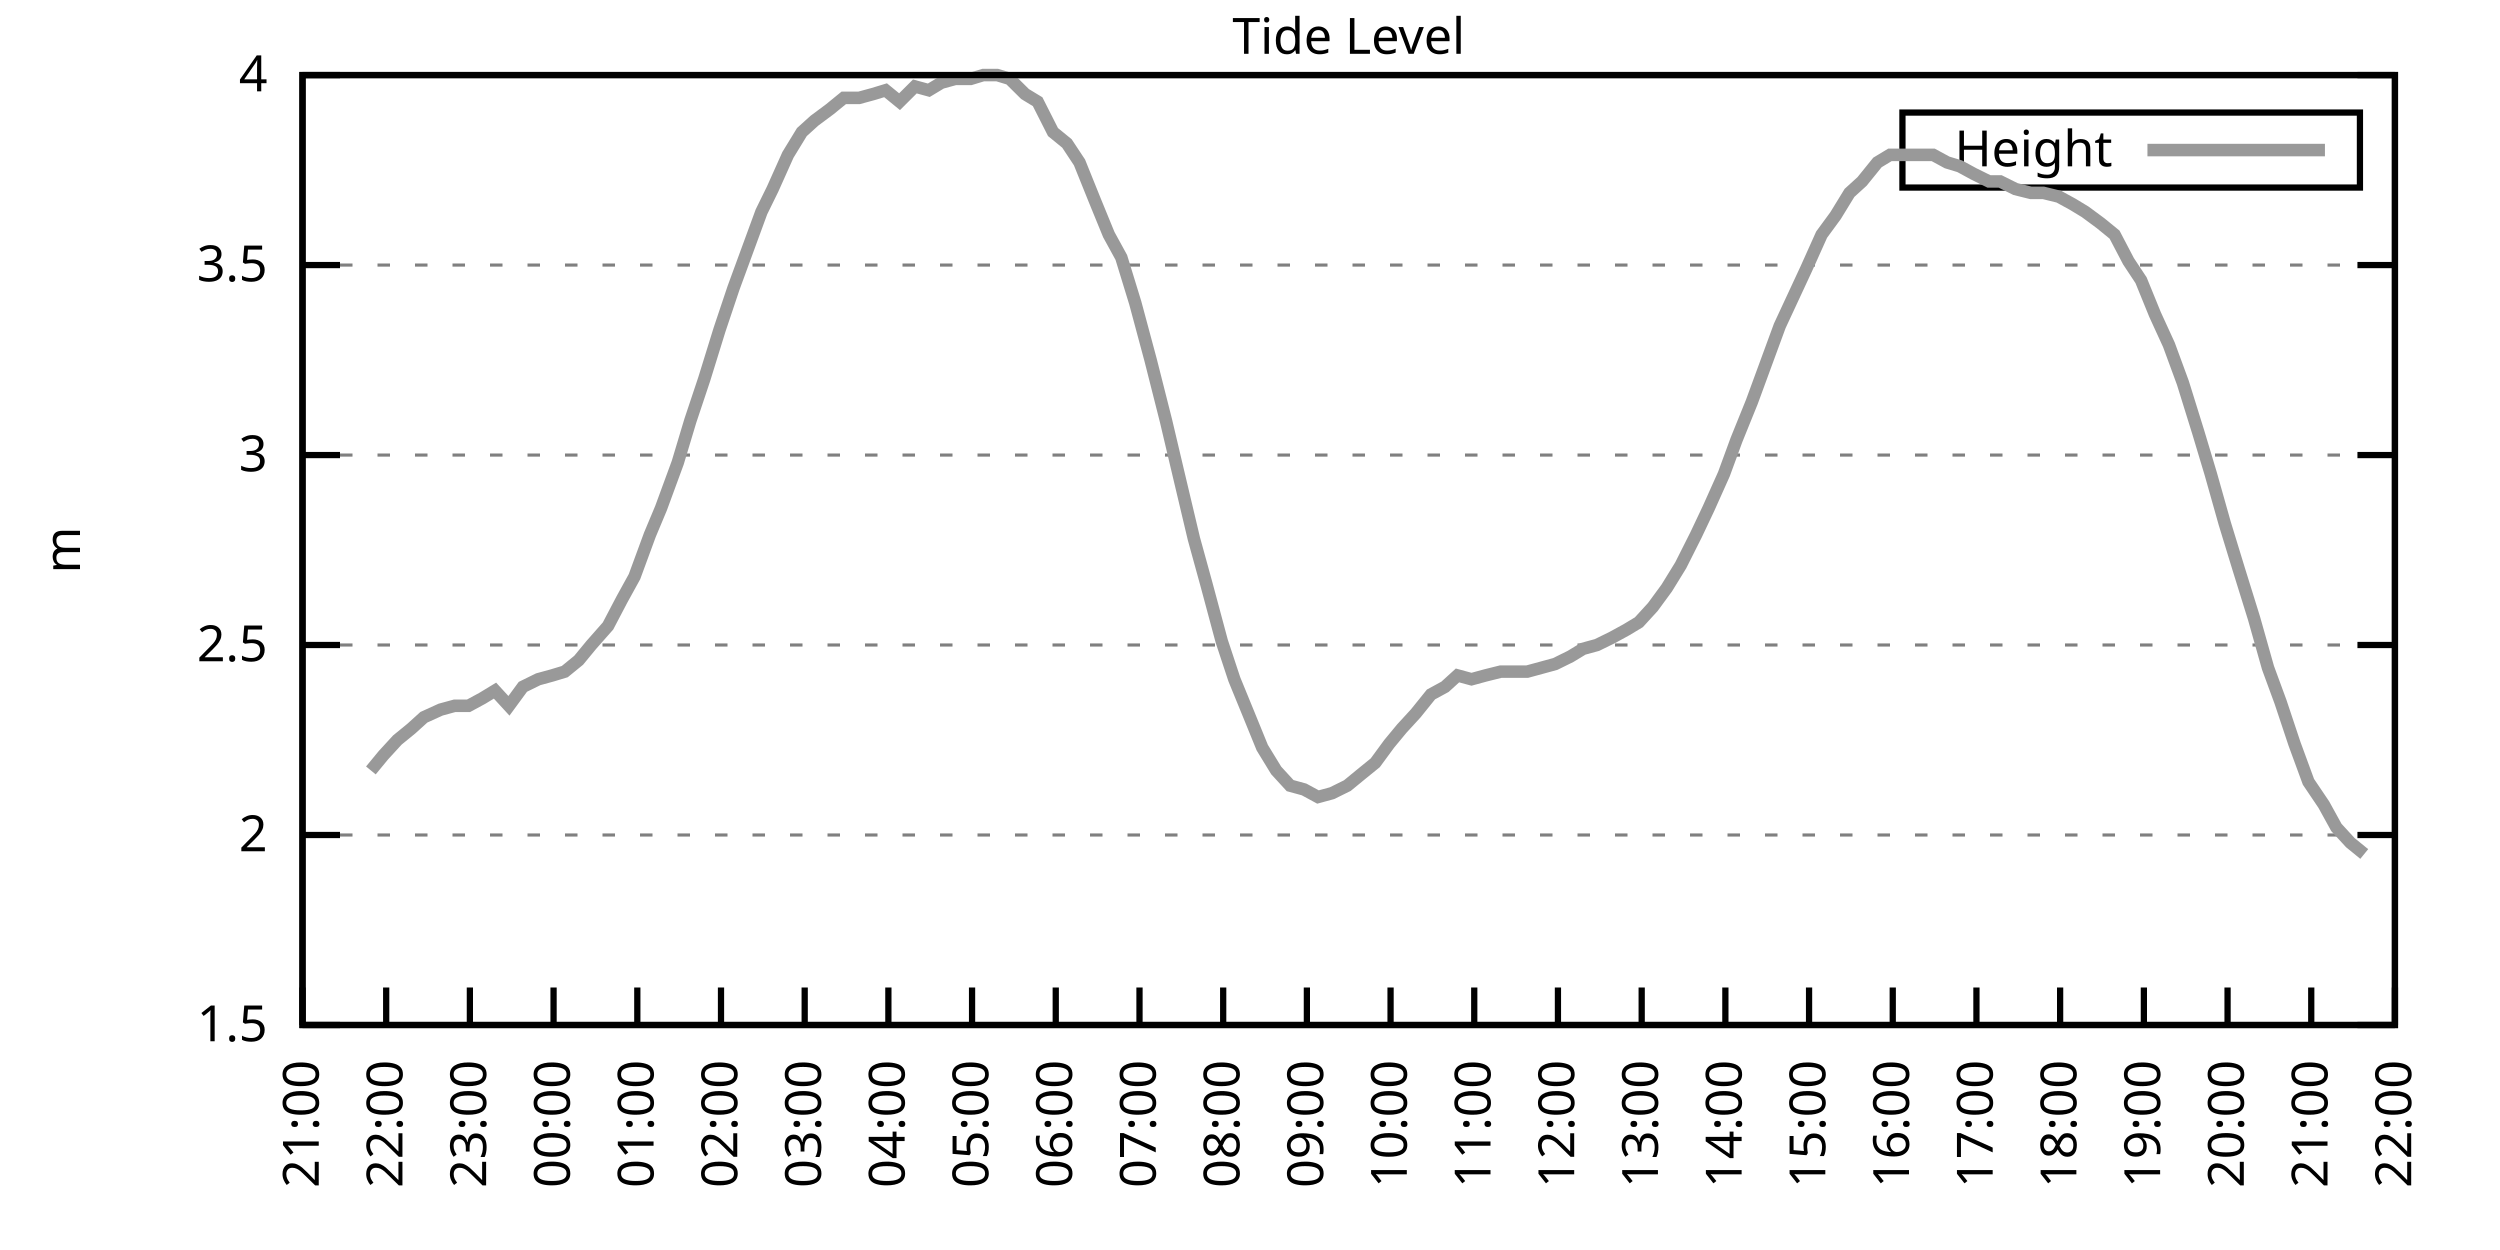
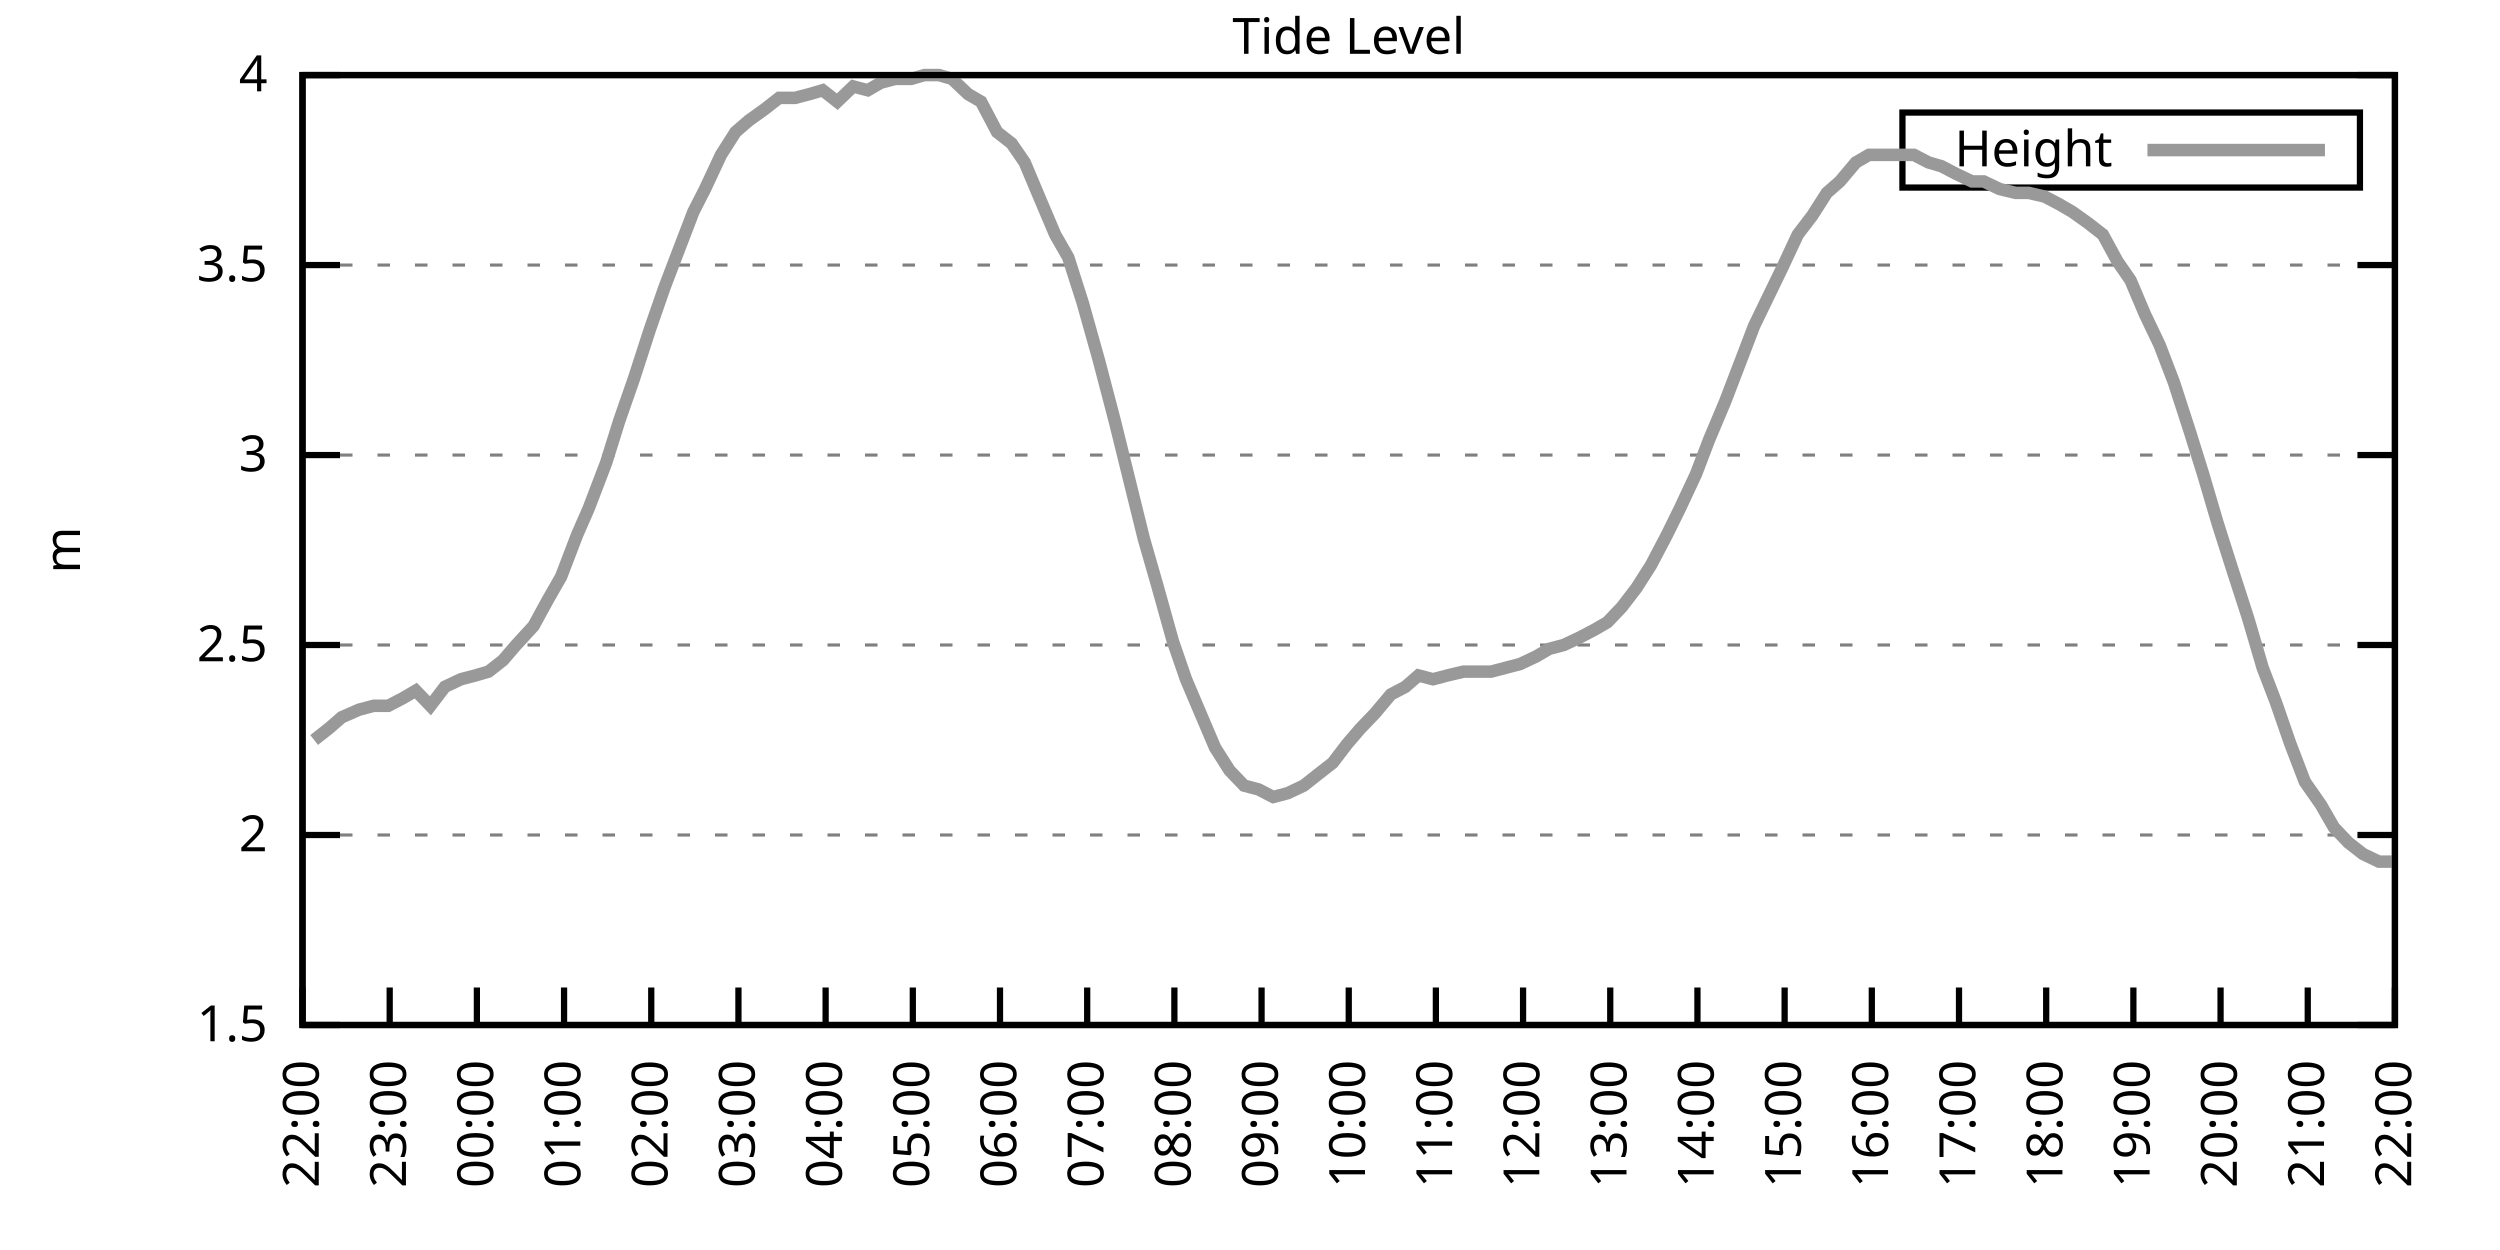
<svg xmlns="http://www.w3.org/2000/svg" xmlns:xlink="http://www.w3.org/1999/xlink" width="400" height="200" viewBox="0 0 400 200">
  <g id="gnuplot_canvas">
    <rect x="0" y="0" width="400" height="200" fill="none" />
    <defs>
      <circle id="gpDot" r="0.5" stroke-width="0.5" stroke="currentColor" />
      <path id="gpPt0" stroke-width="0.333" stroke="currentColor" d="M-1,0 h2 M0,-1 v2" />
      <path id="gpPt1" stroke-width="0.333" stroke="currentColor" d="M-1,-1 L1,1 M1,-1 L-1,1" />
      <path id="gpPt2" stroke-width="0.333" stroke="currentColor" d="M-1,0 L1,0 M0,-1 L0,1 M-1,-1 L1,1 M-1,1 L1,-1" />
      <rect id="gpPt3" stroke-width="0.333" stroke="currentColor" x="-1" y="-1" width="2" height="2" />
      <rect id="gpPt4" stroke-width="0.333" stroke="currentColor" fill="currentColor" x="-1" y="-1" width="2" height="2" />
      <circle id="gpPt5" stroke-width="0.333" stroke="currentColor" cx="0" cy="0" r="1" />
      <use xlink:href="#gpPt5" id="gpPt6" fill="currentColor" stroke="none" />
      <path id="gpPt7" stroke-width="0.333" stroke="currentColor" d="M0,-1.33 L-1.33,0.67 L1.33,0.67 z" />
      <use xlink:href="#gpPt7" id="gpPt8" fill="currentColor" stroke="none" />
      <use xlink:href="#gpPt7" id="gpPt9" stroke="currentColor" transform="rotate(180)" />
      <use xlink:href="#gpPt9" id="gpPt10" fill="currentColor" stroke="none" />
      <use xlink:href="#gpPt3" id="gpPt11" stroke="currentColor" transform="rotate(45)" />
      <use xlink:href="#gpPt11" id="gpPt12" fill="currentColor" stroke="none" />
      <path id="gpPt13" stroke-width="0.333" stroke="currentColor" d="M0,1.330 L1.265,0.411 L0.782,-1.067 L-0.782,-1.076 L-1.265,0.411 z" />
      <use xlink:href="#gpPt13" id="gpPt14" fill="currentColor" stroke="none" />
      <filter id="textbox" filterUnits="objectBoundingBox" x="0" y="0" height="1" width="1">
        <feFlood flood-color="white" flood-opacity="1" result="bgnd" />
        <feComposite in="SourceGraphic" in2="bgnd" operator="atop" />
      </filter>
      <filter id="greybox" filterUnits="objectBoundingBox" x="0" y="0" height="1" width="1">
        <feFlood flood-color="lightgrey" flood-opacity="1" result="grey" />
        <feComposite in="SourceGraphic" in2="grey" operator="atop" />
      </filter>
    </defs>
    <g fill="none" color="white" stroke="currentColor" stroke-width="1.00" stroke-linecap="butt" stroke-linejoin="miter">
</g>
    <g fill="none" color="black" stroke="currentColor" stroke-width="1.00" stroke-linecap="butt" stroke-linejoin="miter">
      <g stroke="none" shape-rendering="crispEdges">
        <polygon fill="rgb(255, 255, 255)" points="48.40,164.00 383.18,164.00 383.18,12.02 48.40,12.02 " />
      </g>
    </g>
    <g fill="none" color="black" stroke="currentColor" stroke-width="1.00" stroke-linecap="butt" stroke-linejoin="miter">
</g>
    <g fill="none" color="black" stroke="black" stroke-width="0.50" stroke-linecap="butt" stroke-linejoin="miter">
</g>
    <g fill="none" color="gray" stroke="currentColor" stroke-width="0.50" stroke-linecap="butt" stroke-linejoin="miter">
      <path stroke="gray" stroke-dasharray="2,4" class="gridline" d="M48.40,164.00 L383.19,164.00  " />
    </g>
    <g fill="none" color="gray" stroke="gray" stroke-width="1.00" stroke-linecap="butt" stroke-linejoin="miter">
</g>
    <g fill="none" color="black" stroke="currentColor" stroke-width="1.00" stroke-linecap="butt" stroke-linejoin="miter">
      <path stroke="black" d="M48.40,164.00 L54.40,164.00 M383.19,164.00 L377.19,164.00  " />
      <g transform="translate(42.80,166.60)" stroke="none" fill="black" font-family="Sans" font-size="8.00" text-anchor="end">
        <text>
          <tspan font-family="Sans"> 1.5</tspan>
        </text>
      </g>
    </g>
    <g fill="none" color="black" stroke="currentColor" stroke-width="1.00" stroke-linecap="butt" stroke-linejoin="miter">
</g>
    <g fill="none" color="black" stroke="black" stroke-width="0.50" stroke-linecap="butt" stroke-linejoin="miter">
</g>
    <g fill="none" color="gray" stroke="currentColor" stroke-width="0.50" stroke-linecap="butt" stroke-linejoin="miter">
      <path stroke="gray" stroke-dasharray="2,4" class="gridline" d="M48.40,133.60 L383.19,133.60  " />
    </g>
    <g fill="none" color="gray" stroke="gray" stroke-width="1.00" stroke-linecap="butt" stroke-linejoin="miter">
</g>
    <g fill="none" color="black" stroke="currentColor" stroke-width="1.00" stroke-linecap="butt" stroke-linejoin="miter">
      <path stroke="black" d="M48.40,133.60 L54.40,133.60 M383.19,133.60 L377.19,133.60  " />
      <g transform="translate(42.80,136.20)" stroke="none" fill="black" font-family="Sans" font-size="8.00" text-anchor="end">
        <text>
          <tspan font-family="Sans"> 2</tspan>
        </text>
      </g>
    </g>
    <g fill="none" color="black" stroke="currentColor" stroke-width="1.00" stroke-linecap="butt" stroke-linejoin="miter">
</g>
    <g fill="none" color="black" stroke="black" stroke-width="0.50" stroke-linecap="butt" stroke-linejoin="miter">
</g>
    <g fill="none" color="gray" stroke="currentColor" stroke-width="0.50" stroke-linecap="butt" stroke-linejoin="miter">
      <path stroke="gray" stroke-dasharray="2,4" class="gridline" d="M48.40,103.20 L383.19,103.20  " />
    </g>
    <g fill="none" color="gray" stroke="gray" stroke-width="1.00" stroke-linecap="butt" stroke-linejoin="miter">
</g>
    <g fill="none" color="black" stroke="currentColor" stroke-width="1.00" stroke-linecap="butt" stroke-linejoin="miter">
      <path stroke="black" d="M48.40,103.20 L54.40,103.20 M383.19,103.20 L377.19,103.20  " />
      <g transform="translate(42.80,105.80)" stroke="none" fill="black" font-family="Sans" font-size="8.00" text-anchor="end">
        <text>
          <tspan font-family="Sans"> 2.5</tspan>
        </text>
      </g>
    </g>
    <g fill="none" color="black" stroke="currentColor" stroke-width="1.00" stroke-linecap="butt" stroke-linejoin="miter">
</g>
    <g fill="none" color="black" stroke="black" stroke-width="0.50" stroke-linecap="butt" stroke-linejoin="miter">
</g>
    <g fill="none" color="gray" stroke="currentColor" stroke-width="0.50" stroke-linecap="butt" stroke-linejoin="miter">
      <path stroke="gray" stroke-dasharray="2,4" class="gridline" d="M48.40,72.81 L383.19,72.81  " />
    </g>
    <g fill="none" color="gray" stroke="gray" stroke-width="1.00" stroke-linecap="butt" stroke-linejoin="miter">
</g>
    <g fill="none" color="black" stroke="currentColor" stroke-width="1.00" stroke-linecap="butt" stroke-linejoin="miter">
      <path stroke="black" d="M48.40,72.81 L54.40,72.81 M383.19,72.81 L377.19,72.81  " />
      <g transform="translate(42.80,75.41)" stroke="none" fill="black" font-family="Sans" font-size="8.00" text-anchor="end">
        <text>
          <tspan font-family="Sans"> 3</tspan>
        </text>
      </g>
    </g>
    <g fill="none" color="black" stroke="currentColor" stroke-width="1.00" stroke-linecap="butt" stroke-linejoin="miter">
</g>
    <g fill="none" color="black" stroke="black" stroke-width="0.50" stroke-linecap="butt" stroke-linejoin="miter">
</g>
    <g fill="none" color="gray" stroke="currentColor" stroke-width="0.50" stroke-linecap="butt" stroke-linejoin="miter">
      <path stroke="gray" stroke-dasharray="2,4" class="gridline" d="M48.40,42.41 L383.19,42.41  " />
    </g>
    <g fill="none" color="gray" stroke="gray" stroke-width="1.00" stroke-linecap="butt" stroke-linejoin="miter">
</g>
    <g fill="none" color="black" stroke="currentColor" stroke-width="1.00" stroke-linecap="butt" stroke-linejoin="miter">
      <path stroke="black" d="M48.40,42.41 L54.40,42.41 M383.19,42.41 L377.19,42.41  " />
      <g transform="translate(42.80,45.01)" stroke="none" fill="black" font-family="Sans" font-size="8.00" text-anchor="end">
        <text>
          <tspan font-family="Sans"> 3.5</tspan>
        </text>
      </g>
    </g>
    <g fill="none" color="black" stroke="currentColor" stroke-width="1.00" stroke-linecap="butt" stroke-linejoin="miter">
</g>
    <g fill="none" color="black" stroke="black" stroke-width="0.50" stroke-linecap="butt" stroke-linejoin="miter">
</g>
    <g fill="none" color="gray" stroke="currentColor" stroke-width="0.50" stroke-linecap="butt" stroke-linejoin="miter">
      <path stroke="gray" stroke-dasharray="2,4" class="gridline" d="M48.40,12.01 L383.19,12.01  " />
    </g>
    <g fill="none" color="gray" stroke="gray" stroke-width="1.00" stroke-linecap="butt" stroke-linejoin="miter">
</g>
    <g fill="none" color="black" stroke="currentColor" stroke-width="1.00" stroke-linecap="butt" stroke-linejoin="miter">
      <path stroke="black" d="M48.40,12.01 L54.40,12.01 M383.19,12.01 L377.19,12.01  " />
      <g transform="translate(42.80,14.61)" stroke="none" fill="black" font-family="Sans" font-size="8.00" text-anchor="end">
        <text>
          <tspan font-family="Sans"> 4</tspan>
        </text>
      </g>
    </g>
    <g fill="none" color="black" stroke="currentColor" stroke-width="1.00" stroke-linecap="butt" stroke-linejoin="miter">
      <path stroke="black" d="M48.40,164.00 L48.40,158.00  " />
      <g transform="translate(51.00,169.60) rotate(270.00)" stroke="none" fill="black" font-family="Sans" font-size="8.00" text-anchor="end">
        <text>
-           <tspan font-family="Sans">21:00</tspan>
-         </text>
-       </g>
-     </g>
-     <g fill="none" color="black" stroke="currentColor" stroke-width="1.00" stroke-linecap="butt" stroke-linejoin="miter">
-       <path stroke="black" d="M61.79,164.00 L61.79,158.00  " />
-       <g transform="translate(64.39,169.60) rotate(270.00)" stroke="none" fill="black" font-family="Sans" font-size="8.00" text-anchor="end">
-         <text>
          <tspan font-family="Sans">22:00</tspan>
        </text>
      </g>
    </g>
    <g fill="none" color="black" stroke="currentColor" stroke-width="1.00" stroke-linecap="butt" stroke-linejoin="miter">
-       <path stroke="black" d="M75.18,164.00 L75.18,158.00  " />
-       <g transform="translate(77.78,169.60) rotate(270.00)" stroke="none" fill="black" font-family="Sans" font-size="8.00" text-anchor="end">
+       <path stroke="black" d="M62.35,164.00 L62.35,158.00  " />
+       <g transform="translate(64.95,169.60) rotate(270.00)" stroke="none" fill="black" font-family="Sans" font-size="8.00" text-anchor="end">
        <text>
          <tspan font-family="Sans">23:00</tspan>
        </text>
      </g>
    </g>
    <g fill="none" color="black" stroke="currentColor" stroke-width="1.00" stroke-linecap="butt" stroke-linejoin="miter">
-       <path stroke="black" d="M88.57,164.00 L88.57,158.00  " />
-       <g transform="translate(91.17,169.60) rotate(270.00)" stroke="none" fill="black" font-family="Sans" font-size="8.00" text-anchor="end">
+       <path stroke="black" d="M76.30,164.00 L76.30,158.00  " />
+       <g transform="translate(78.90,169.60) rotate(270.00)" stroke="none" fill="black" font-family="Sans" font-size="8.00" text-anchor="end">
        <text>
          <tspan font-family="Sans">00:00</tspan>
        </text>
      </g>
    </g>
    <g fill="none" color="black" stroke="currentColor" stroke-width="1.00" stroke-linecap="butt" stroke-linejoin="miter">
-       <path stroke="black" d="M101.97,164.00 L101.97,158.00  " />
-       <g transform="translate(104.57,169.60) rotate(270.00)" stroke="none" fill="black" font-family="Sans" font-size="8.00" text-anchor="end">
+       <path stroke="black" d="M90.25,164.00 L90.25,158.00  " />
+       <g transform="translate(92.85,169.60) rotate(270.00)" stroke="none" fill="black" font-family="Sans" font-size="8.00" text-anchor="end">
        <text>
          <tspan font-family="Sans">01:00</tspan>
        </text>
      </g>
    </g>
    <g fill="none" color="black" stroke="currentColor" stroke-width="1.00" stroke-linecap="butt" stroke-linejoin="miter">
-       <path stroke="black" d="M115.36,164.00 L115.36,158.00  " />
-       <g transform="translate(117.96,169.60) rotate(270.00)" stroke="none" fill="black" font-family="Sans" font-size="8.00" text-anchor="end">
+       <path stroke="black" d="M104.20,164.00 L104.20,158.00  " />
+       <g transform="translate(106.80,169.60) rotate(270.00)" stroke="none" fill="black" font-family="Sans" font-size="8.00" text-anchor="end">
        <text>
          <tspan font-family="Sans">02:00</tspan>
        </text>
      </g>
    </g>
    <g fill="none" color="black" stroke="currentColor" stroke-width="1.00" stroke-linecap="butt" stroke-linejoin="miter">
-       <path stroke="black" d="M128.75,164.00 L128.75,158.00  " />
-       <g transform="translate(131.35,169.60) rotate(270.00)" stroke="none" fill="black" font-family="Sans" font-size="8.00" text-anchor="end">
+       <path stroke="black" d="M118.15,164.00 L118.15,158.00  " />
+       <g transform="translate(120.75,169.60) rotate(270.00)" stroke="none" fill="black" font-family="Sans" font-size="8.00" text-anchor="end">
        <text>
          <tspan font-family="Sans">03:00</tspan>
        </text>
      </g>
    </g>
    <g fill="none" color="black" stroke="currentColor" stroke-width="1.00" stroke-linecap="butt" stroke-linejoin="miter">
-       <path stroke="black" d="M142.14,164.00 L142.14,158.00  " />
-       <g transform="translate(144.74,169.60) rotate(270.00)" stroke="none" fill="black" font-family="Sans" font-size="8.00" text-anchor="end">
+       <path stroke="black" d="M132.10,164.00 L132.10,158.00  " />
+       <g transform="translate(134.70,169.60) rotate(270.00)" stroke="none" fill="black" font-family="Sans" font-size="8.00" text-anchor="end">
        <text>
          <tspan font-family="Sans">04:00</tspan>
        </text>
      </g>
    </g>
    <g fill="none" color="black" stroke="currentColor" stroke-width="1.00" stroke-linecap="butt" stroke-linejoin="miter">
-       <path stroke="black" d="M155.53,164.00 L155.53,158.00  " />
-       <g transform="translate(158.13,169.60) rotate(270.00)" stroke="none" fill="black" font-family="Sans" font-size="8.00" text-anchor="end">
+       <path stroke="black" d="M146.05,164.00 L146.05,158.00  " />
+       <g transform="translate(148.65,169.60) rotate(270.00)" stroke="none" fill="black" font-family="Sans" font-size="8.00" text-anchor="end">
        <text>
          <tspan font-family="Sans">05:00</tspan>
        </text>
      </g>
    </g>
    <g fill="none" color="black" stroke="currentColor" stroke-width="1.00" stroke-linecap="butt" stroke-linejoin="miter">
-       <path stroke="black" d="M168.92,164.00 L168.92,158.00  " />
-       <g transform="translate(171.52,169.60) rotate(270.00)" stroke="none" fill="black" font-family="Sans" font-size="8.00" text-anchor="end">
+       <path stroke="black" d="M160.00,164.00 L160.00,158.00  " />
+       <g transform="translate(162.60,169.60) rotate(270.00)" stroke="none" fill="black" font-family="Sans" font-size="8.00" text-anchor="end">
        <text>
          <tspan font-family="Sans">06:00</tspan>
        </text>
      </g>
    </g>
    <g fill="none" color="black" stroke="currentColor" stroke-width="1.00" stroke-linecap="butt" stroke-linejoin="miter">
-       <path stroke="black" d="M182.32,164.00 L182.32,158.00  " />
-       <g transform="translate(184.92,169.60) rotate(270.00)" stroke="none" fill="black" font-family="Sans" font-size="8.00" text-anchor="end">
+       <path stroke="black" d="M173.95,164.00 L173.95,158.00  " />
+       <g transform="translate(176.55,169.60) rotate(270.00)" stroke="none" fill="black" font-family="Sans" font-size="8.00" text-anchor="end">
        <text>
          <tspan font-family="Sans">07:00</tspan>
        </text>
      </g>
    </g>
    <g fill="none" color="black" stroke="currentColor" stroke-width="1.00" stroke-linecap="butt" stroke-linejoin="miter">
-       <path stroke="black" d="M195.71,164.00 L195.71,158.00  " />
-       <g transform="translate(198.31,169.60) rotate(270.00)" stroke="none" fill="black" font-family="Sans" font-size="8.00" text-anchor="end">
+       <path stroke="black" d="M187.90,164.00 L187.90,158.00  " />
+       <g transform="translate(190.50,169.60) rotate(270.00)" stroke="none" fill="black" font-family="Sans" font-size="8.00" text-anchor="end">
        <text>
          <tspan font-family="Sans">08:00</tspan>
        </text>
      </g>
    </g>
    <g fill="none" color="black" stroke="currentColor" stroke-width="1.00" stroke-linecap="butt" stroke-linejoin="miter">
-       <path stroke="black" d="M209.10,164.00 L209.10,158.00  " />
-       <g transform="translate(211.70,169.60) rotate(270.00)" stroke="none" fill="black" font-family="Sans" font-size="8.00" text-anchor="end">
+       <path stroke="black" d="M201.85,164.00 L201.85,158.00  " />
+       <g transform="translate(204.45,169.60) rotate(270.00)" stroke="none" fill="black" font-family="Sans" font-size="8.00" text-anchor="end">
        <text>
          <tspan font-family="Sans">09:00</tspan>
        </text>
      </g>
    </g>
    <g fill="none" color="black" stroke="currentColor" stroke-width="1.00" stroke-linecap="butt" stroke-linejoin="miter">
-       <path stroke="black" d="M222.49,164.00 L222.49,158.00  " />
-       <g transform="translate(225.09,169.60) rotate(270.00)" stroke="none" fill="black" font-family="Sans" font-size="8.00" text-anchor="end">
+       <path stroke="black" d="M215.80,164.00 L215.80,158.00  " />
+       <g transform="translate(218.40,169.60) rotate(270.00)" stroke="none" fill="black" font-family="Sans" font-size="8.00" text-anchor="end">
        <text>
          <tspan font-family="Sans">10:00</tspan>
        </text>
      </g>
    </g>
    <g fill="none" color="black" stroke="currentColor" stroke-width="1.00" stroke-linecap="butt" stroke-linejoin="miter">
-       <path stroke="black" d="M235.88,164.00 L235.88,158.00  " />
-       <g transform="translate(238.48,169.60) rotate(270.00)" stroke="none" fill="black" font-family="Sans" font-size="8.00" text-anchor="end">
+       <path stroke="black" d="M229.74,164.00 L229.74,158.00  " />
+       <g transform="translate(232.34,169.60) rotate(270.00)" stroke="none" fill="black" font-family="Sans" font-size="8.00" text-anchor="end">
        <text>
          <tspan font-family="Sans">11:00</tspan>
        </text>
      </g>
    </g>
    <g fill="none" color="black" stroke="currentColor" stroke-width="1.00" stroke-linecap="butt" stroke-linejoin="miter">
-       <path stroke="black" d="M249.27,164.00 L249.27,158.00  " />
-       <g transform="translate(251.87,169.60) rotate(270.00)" stroke="none" fill="black" font-family="Sans" font-size="8.00" text-anchor="end">
+       <path stroke="black" d="M243.69,164.00 L243.69,158.00  " />
+       <g transform="translate(246.29,169.60) rotate(270.00)" stroke="none" fill="black" font-family="Sans" font-size="8.00" text-anchor="end">
        <text>
          <tspan font-family="Sans">12:00</tspan>
        </text>
      </g>
    </g>
    <g fill="none" color="black" stroke="currentColor" stroke-width="1.00" stroke-linecap="butt" stroke-linejoin="miter">
-       <path stroke="black" d="M262.67,164.00 L262.67,158.00  " />
-       <g transform="translate(265.27,169.60) rotate(270.00)" stroke="none" fill="black" font-family="Sans" font-size="8.00" text-anchor="end">
+       <path stroke="black" d="M257.64,164.00 L257.64,158.00  " />
+       <g transform="translate(260.24,169.60) rotate(270.00)" stroke="none" fill="black" font-family="Sans" font-size="8.00" text-anchor="end">
        <text>
          <tspan font-family="Sans">13:00</tspan>
        </text>
      </g>
    </g>
    <g fill="none" color="black" stroke="currentColor" stroke-width="1.00" stroke-linecap="butt" stroke-linejoin="miter">
-       <path stroke="black" d="M276.06,164.00 L276.06,158.00  " />
-       <g transform="translate(278.66,169.60) rotate(270.00)" stroke="none" fill="black" font-family="Sans" font-size="8.00" text-anchor="end">
+       <path stroke="black" d="M271.59,164.00 L271.59,158.00  " />
+       <g transform="translate(274.19,169.60) rotate(270.00)" stroke="none" fill="black" font-family="Sans" font-size="8.00" text-anchor="end">
        <text>
          <tspan font-family="Sans">14:00</tspan>
        </text>
      </g>
    </g>
    <g fill="none" color="black" stroke="currentColor" stroke-width="1.00" stroke-linecap="butt" stroke-linejoin="miter">
-       <path stroke="black" d="M289.45,164.00 L289.45,158.00  " />
-       <g transform="translate(292.05,169.60) rotate(270.00)" stroke="none" fill="black" font-family="Sans" font-size="8.00" text-anchor="end">
+       <path stroke="black" d="M285.54,164.00 L285.54,158.00  " />
+       <g transform="translate(288.14,169.60) rotate(270.00)" stroke="none" fill="black" font-family="Sans" font-size="8.00" text-anchor="end">
        <text>
          <tspan font-family="Sans">15:00</tspan>
        </text>
      </g>
    </g>
    <g fill="none" color="black" stroke="currentColor" stroke-width="1.00" stroke-linecap="butt" stroke-linejoin="miter">
-       <path stroke="black" d="M302.84,164.00 L302.84,158.00  " />
-       <g transform="translate(305.44,169.60) rotate(270.00)" stroke="none" fill="black" font-family="Sans" font-size="8.00" text-anchor="end">
+       <path stroke="black" d="M299.49,164.00 L299.49,158.00  " />
+       <g transform="translate(302.09,169.60) rotate(270.00)" stroke="none" fill="black" font-family="Sans" font-size="8.00" text-anchor="end">
        <text>
          <tspan font-family="Sans">16:00</tspan>
        </text>
      </g>
    </g>
    <g fill="none" color="black" stroke="currentColor" stroke-width="1.00" stroke-linecap="butt" stroke-linejoin="miter">
-       <path stroke="black" d="M316.23,164.00 L316.23,158.00  " />
-       <g transform="translate(318.83,169.60) rotate(270.00)" stroke="none" fill="black" font-family="Sans" font-size="8.00" text-anchor="end">
+       <path stroke="black" d="M313.44,164.00 L313.44,158.00  " />
+       <g transform="translate(316.04,169.60) rotate(270.00)" stroke="none" fill="black" font-family="Sans" font-size="8.00" text-anchor="end">
        <text>
          <tspan font-family="Sans">17:00</tspan>
        </text>
      </g>
    </g>
    <g fill="none" color="black" stroke="currentColor" stroke-width="1.00" stroke-linecap="butt" stroke-linejoin="miter">
-       <path stroke="black" d="M329.62,164.00 L329.62,158.00  " />
-       <g transform="translate(332.22,169.60) rotate(270.00)" stroke="none" fill="black" font-family="Sans" font-size="8.00" text-anchor="end">
+       <path stroke="black" d="M327.39,164.00 L327.39,158.00  " />
+       <g transform="translate(329.99,169.60) rotate(270.00)" stroke="none" fill="black" font-family="Sans" font-size="8.00" text-anchor="end">
        <text>
          <tspan font-family="Sans">18:00</tspan>
        </text>
      </g>
    </g>
    <g fill="none" color="black" stroke="currentColor" stroke-width="1.00" stroke-linecap="butt" stroke-linejoin="miter">
-       <path stroke="black" d="M343.02,164.00 L343.02,158.00  " />
-       <g transform="translate(345.62,169.60) rotate(270.00)" stroke="none" fill="black" font-family="Sans" font-size="8.00" text-anchor="end">
+       <path stroke="black" d="M341.34,164.00 L341.34,158.00  " />
+       <g transform="translate(343.94,169.60) rotate(270.00)" stroke="none" fill="black" font-family="Sans" font-size="8.00" text-anchor="end">
        <text>
          <tspan font-family="Sans">19:00</tspan>
        </text>
      </g>
    </g>
    <g fill="none" color="black" stroke="currentColor" stroke-width="1.00" stroke-linecap="butt" stroke-linejoin="miter">
-       <path stroke="black" d="M356.41,164.00 L356.41,158.00  " />
-       <g transform="translate(359.01,169.60) rotate(270.00)" stroke="none" fill="black" font-family="Sans" font-size="8.00" text-anchor="end">
+       <path stroke="black" d="M355.29,164.00 L355.29,158.00  " />
+       <g transform="translate(357.89,169.60) rotate(270.00)" stroke="none" fill="black" font-family="Sans" font-size="8.00" text-anchor="end">
        <text>
          <tspan font-family="Sans">20:00</tspan>
        </text>
      </g>
    </g>
    <g fill="none" color="black" stroke="currentColor" stroke-width="1.00" stroke-linecap="butt" stroke-linejoin="miter">
-       <path stroke="black" d="M369.80,164.00 L369.80,158.00  " />
-       <g transform="translate(372.40,169.60) rotate(270.00)" stroke="none" fill="black" font-family="Sans" font-size="8.00" text-anchor="end">
+       <path stroke="black" d="M369.24,164.00 L369.24,158.00  " />
+       <g transform="translate(371.84,169.60) rotate(270.00)" stroke="none" fill="black" font-family="Sans" font-size="8.00" text-anchor="end">
        <text>
          <tspan font-family="Sans">21:00</tspan>
        </text>
      </g>
    </g>
    <g fill="none" color="black" stroke="currentColor" stroke-width="1.00" stroke-linecap="butt" stroke-linejoin="miter">
      <path stroke="black" d="M383.19,164.00 L383.19,158.00  " />
      <g transform="translate(385.79,169.60) rotate(270.00)" stroke="none" fill="black" font-family="Sans" font-size="8.00" text-anchor="end">
        <text>
          <tspan font-family="Sans">22:00</tspan>
        </text>
      </g>
    </g>
    <g fill="none" color="black" stroke="currentColor" stroke-width="1.00" stroke-linecap="butt" stroke-linejoin="miter">
</g>
    <g fill="none" color="black" stroke="currentColor" stroke-width="1.00" stroke-linecap="butt" stroke-linejoin="miter">
      <path stroke="black" d="M48.40,12.01 L48.40,164.00 L383.19,164.00 L383.19,12.01 L48.40,12.01 Z  " />
    </g>
    <g fill="none" color="black" stroke="currentColor" stroke-width="1.00" stroke-linecap="butt" stroke-linejoin="miter">
</g>
    <g fill="none" color="black" stroke="currentColor" stroke-width="1.00" stroke-linecap="butt" stroke-linejoin="miter">
      <path stroke="black" d="M304.39,30.01 L304.39,18.01 L377.59,18.01 L377.59,30.01 L304.39,30.01 Z  " />
    </g>
    <g id="Tide_level_plot_1">
      <g fill="none" color="white" stroke="black" stroke-width="2.00" stroke-linecap="butt" stroke-linejoin="miter">
</g>
      <g fill="none" color="black" stroke="currentColor" stroke-width="2.00" stroke-linecap="butt" stroke-linejoin="miter">
        <g transform="translate(337.99,26.61)" stroke="none" fill="black" font-family="Sans" font-size="8.00" text-anchor="end">
          <text>
            <tspan font-family="Sans">Height</tspan>
          </text>
        </g>
      </g>
      <g fill="none" color="black" stroke="currentColor" stroke-width="2.00" stroke-linecap="butt" stroke-linejoin="miter">
-         <path stroke="rgb(153, 153, 153)" d="M343.59,24.01 L371.99,24.01 M59.34,123.27 L61.35,120.83 L63.58,118.40 L65.81,116.58 L67.82,114.76 L70.50,113.54   L72.73,112.93 L74.96,112.93 L77.19,111.72 L79.20,110.50 L81.43,112.93 L83.66,109.89 L86.12,108.68 L88.35,108.07   L90.36,107.46 L92.59,105.64 L94.60,103.20 L97.28,100.16 L99.51,95.91 L101.52,92.26 L103.98,85.57 L105.76,81.32   L108.44,74.02 L110.45,67.33 L112.68,60.65 L115.13,52.74 L117.37,46.06 L119.38,40.58 L121.83,33.90 L123.62,30.25   L126.07,24.78 L128.30,21.13 L130.31,19.31 L132.77,17.48 L135.00,15.66 L137.45,15.66 L139.69,15.05 L141.69,14.44   L143.93,16.27 L146.38,13.83 L148.61,14.44 L150.62,13.23 L152.85,12.62 L155.31,12.62 L157.32,12.01 L159.55,12.01   L161.56,12.62 L164.01,15.05 L166.02,16.27 L168.48,21.13 L170.71,22.95 L172.72,25.99 L175.17,32.07 L177.41,37.54   L179.41,41.19 L181.65,48.49 L184.10,57.61 L186.56,67.33 L188.57,75.85 L191.02,86.18 L193.03,93.48 L195.48,102.60   L197.49,108.68 L199.73,114.15 L201.96,119.62 L204.19,123.27 L206.42,125.70 L208.65,126.31 L210.88,127.52 L213.12,126.91   L215.57,125.70 L217.80,123.87 L220.04,122.05 L222.27,119.01 L224.28,116.58 L226.51,114.15 L228.96,111.11 L231.20,109.89   L233.20,108.07 L235.44,108.68 L237.67,108.07 L240.12,107.46 L242.13,107.46 L244.36,107.46 L246.60,106.85 L248.83,106.24   L251.28,105.03 L253.29,103.81 L255.52,103.20 L257.98,101.99 L260.21,100.77 L262.22,99.56 L264.45,97.12 L266.68,94.08   L268.92,90.44 L271.37,85.57 L273.38,81.32 L275.83,75.85 L277.84,70.37 L280.30,64.29 L282.53,58.21 L284.76,52.14   L289.00,43.02 L291.46,37.54 L293.69,34.50 L295.92,30.86 L297.93,29.03 L300.39,25.99 L302.39,24.78 L304.63,24.78   L307.08,24.78 L309.31,24.78 L311.54,25.99 L313.55,26.60 L315.79,27.82 L318.24,29.03 L320.03,29.03 L322.48,30.25   L324.94,30.86 L326.95,30.86 L329.40,31.46 L331.63,32.68 L333.64,33.90 L336.10,35.72 L338.33,37.54 L340.56,41.80   L342.57,44.84 L344.80,50.31 L347.03,55.18 L349.26,61.25 L351.72,69.16 L353.73,75.85 L355.96,83.75 L358.19,91.04   L360.65,98.95 L362.88,106.85 L364.89,112.32 L367.12,119.01 L369.35,125.09 L371.81,128.74 L373.82,132.39 L376.05,134.82   L378.28,136.64  " />
+         <path stroke="rgb(153, 153, 153)" d="M343.59,24.01 L371.99,24.01 M50.26,118.40 L52.58,116.58 L54.68,114.76 L57.47,113.54 L59.79,112.93 L62.12,112.93   L64.44,111.72 L66.53,110.50 L68.86,112.93 L71.18,109.89 L73.74,108.68 L76.07,108.07 L78.16,107.46 L80.48,105.64   L82.58,103.20 L85.37,100.16 L87.69,95.91 L89.78,92.26 L92.34,85.57 L94.20,81.32 L96.99,74.02 L99.08,67.33   L101.41,60.65 L103.97,52.74 L106.29,46.06 L108.38,40.58 L110.94,33.90 L112.80,30.25 L115.36,24.78 L117.68,21.13   L119.78,19.31 L122.33,17.48 L124.66,15.66 L127.22,15.66 L129.54,15.05 L131.63,14.44 L133.96,16.27 L136.51,13.83   L138.84,14.44 L140.93,13.23 L143.26,12.62 L145.81,12.62 L147.91,12.01 L150.23,12.01 L152.32,12.62 L154.88,15.05   L156.97,16.27 L159.53,21.13 L161.86,22.95 L163.95,25.99 L166.51,32.07 L168.83,37.54 L170.92,41.19 L173.25,48.49   L175.81,57.61 L178.36,67.33 L180.46,75.85 L183.01,86.18 L185.11,93.48 L187.66,102.60 L189.76,108.68 L192.08,114.15   L194.41,119.62 L196.73,123.27 L199.06,125.70 L201.38,126.31 L203.71,127.52 L206.03,126.91 L208.59,125.70 L210.91,123.87   L213.24,122.05 L215.56,119.01 L217.65,116.58 L219.98,114.15 L222.54,111.11 L224.86,109.89 L226.95,108.07 L229.28,108.68   L231.60,108.07 L234.16,107.46 L236.25,107.46 L238.58,107.46 L240.90,106.85 L243.23,106.24 L245.79,105.03 L247.88,103.81   L250.20,103.20 L252.76,101.99 L255.09,100.77 L257.18,99.56 L259.50,97.12 L261.83,94.08 L264.15,90.44 L266.71,85.57   L268.80,81.32 L271.36,75.85 L273.45,70.37 L276.01,64.29 L278.34,58.21 L280.66,52.14 L285.08,43.02 L287.64,37.54   L289.96,34.50 L292.29,30.86 L294.38,29.03 L296.94,25.99 L299.03,24.78 L301.35,24.78 L303.91,24.78 L306.23,24.78   L308.56,25.99 L310.65,26.60 L312.98,27.82 L315.53,29.03 L317.39,29.03 L319.95,30.25 L322.51,30.86 L324.60,30.86   L327.16,31.46 L329.48,32.68 L331.58,33.90 L334.13,35.72 L336.46,37.54 L338.78,41.80 L340.88,44.84 L343.20,50.31   L345.53,55.18 L347.85,61.25 L350.41,69.16 L352.50,75.85 L354.83,83.75 L357.15,91.04 L359.71,98.95 L362.03,106.85   L364.13,112.32 L366.45,119.01 L368.78,125.09 L371.33,128.74 L373.43,132.39 L375.75,134.82 L378.08,136.64 L380.63,137.86   L382.73,137.86  " />
      </g>
    </g>
    <g fill="none" color="black" stroke="currentColor" stroke-width="2.00" stroke-linecap="butt" stroke-linejoin="miter">
</g>
    <g fill="none" color="black" stroke="black" stroke-width="1.00" stroke-linecap="butt" stroke-linejoin="miter">
</g>
    <g fill="none" color="black" stroke="currentColor" stroke-width="1.00" stroke-linecap="butt" stroke-linejoin="miter">
      <path stroke="black" d="M48.40,12.01 L48.40,164.00 L383.19,164.00 L383.19,12.01 L48.40,12.01 Z  " />
      <g transform="translate(12.80,88.01) rotate(270.00)" stroke="none" fill="black" font-family="Sans" font-size="8.00" text-anchor="middle">
        <text>
          <tspan font-family="Sans">m</tspan>
        </text>
      </g>
    </g>
    <g fill="none" color="black" stroke="currentColor" stroke-width="1.00" stroke-linecap="butt" stroke-linejoin="miter">
</g>
    <g fill="none" color="black" stroke="currentColor" stroke-width="1.00" stroke-linecap="butt" stroke-linejoin="miter">
      <g transform="translate(215.79,8.61)" stroke="none" fill="black" font-family="Sans" font-size="8.00" text-anchor="middle">
        <text>
          <tspan font-family="Sans">Tide Level</tspan>
        </text>
      </g>
    </g>
    <g fill="none" color="black" stroke="currentColor" stroke-width="1.00" stroke-linecap="butt" stroke-linejoin="miter">
</g>
  </g>
</svg>
